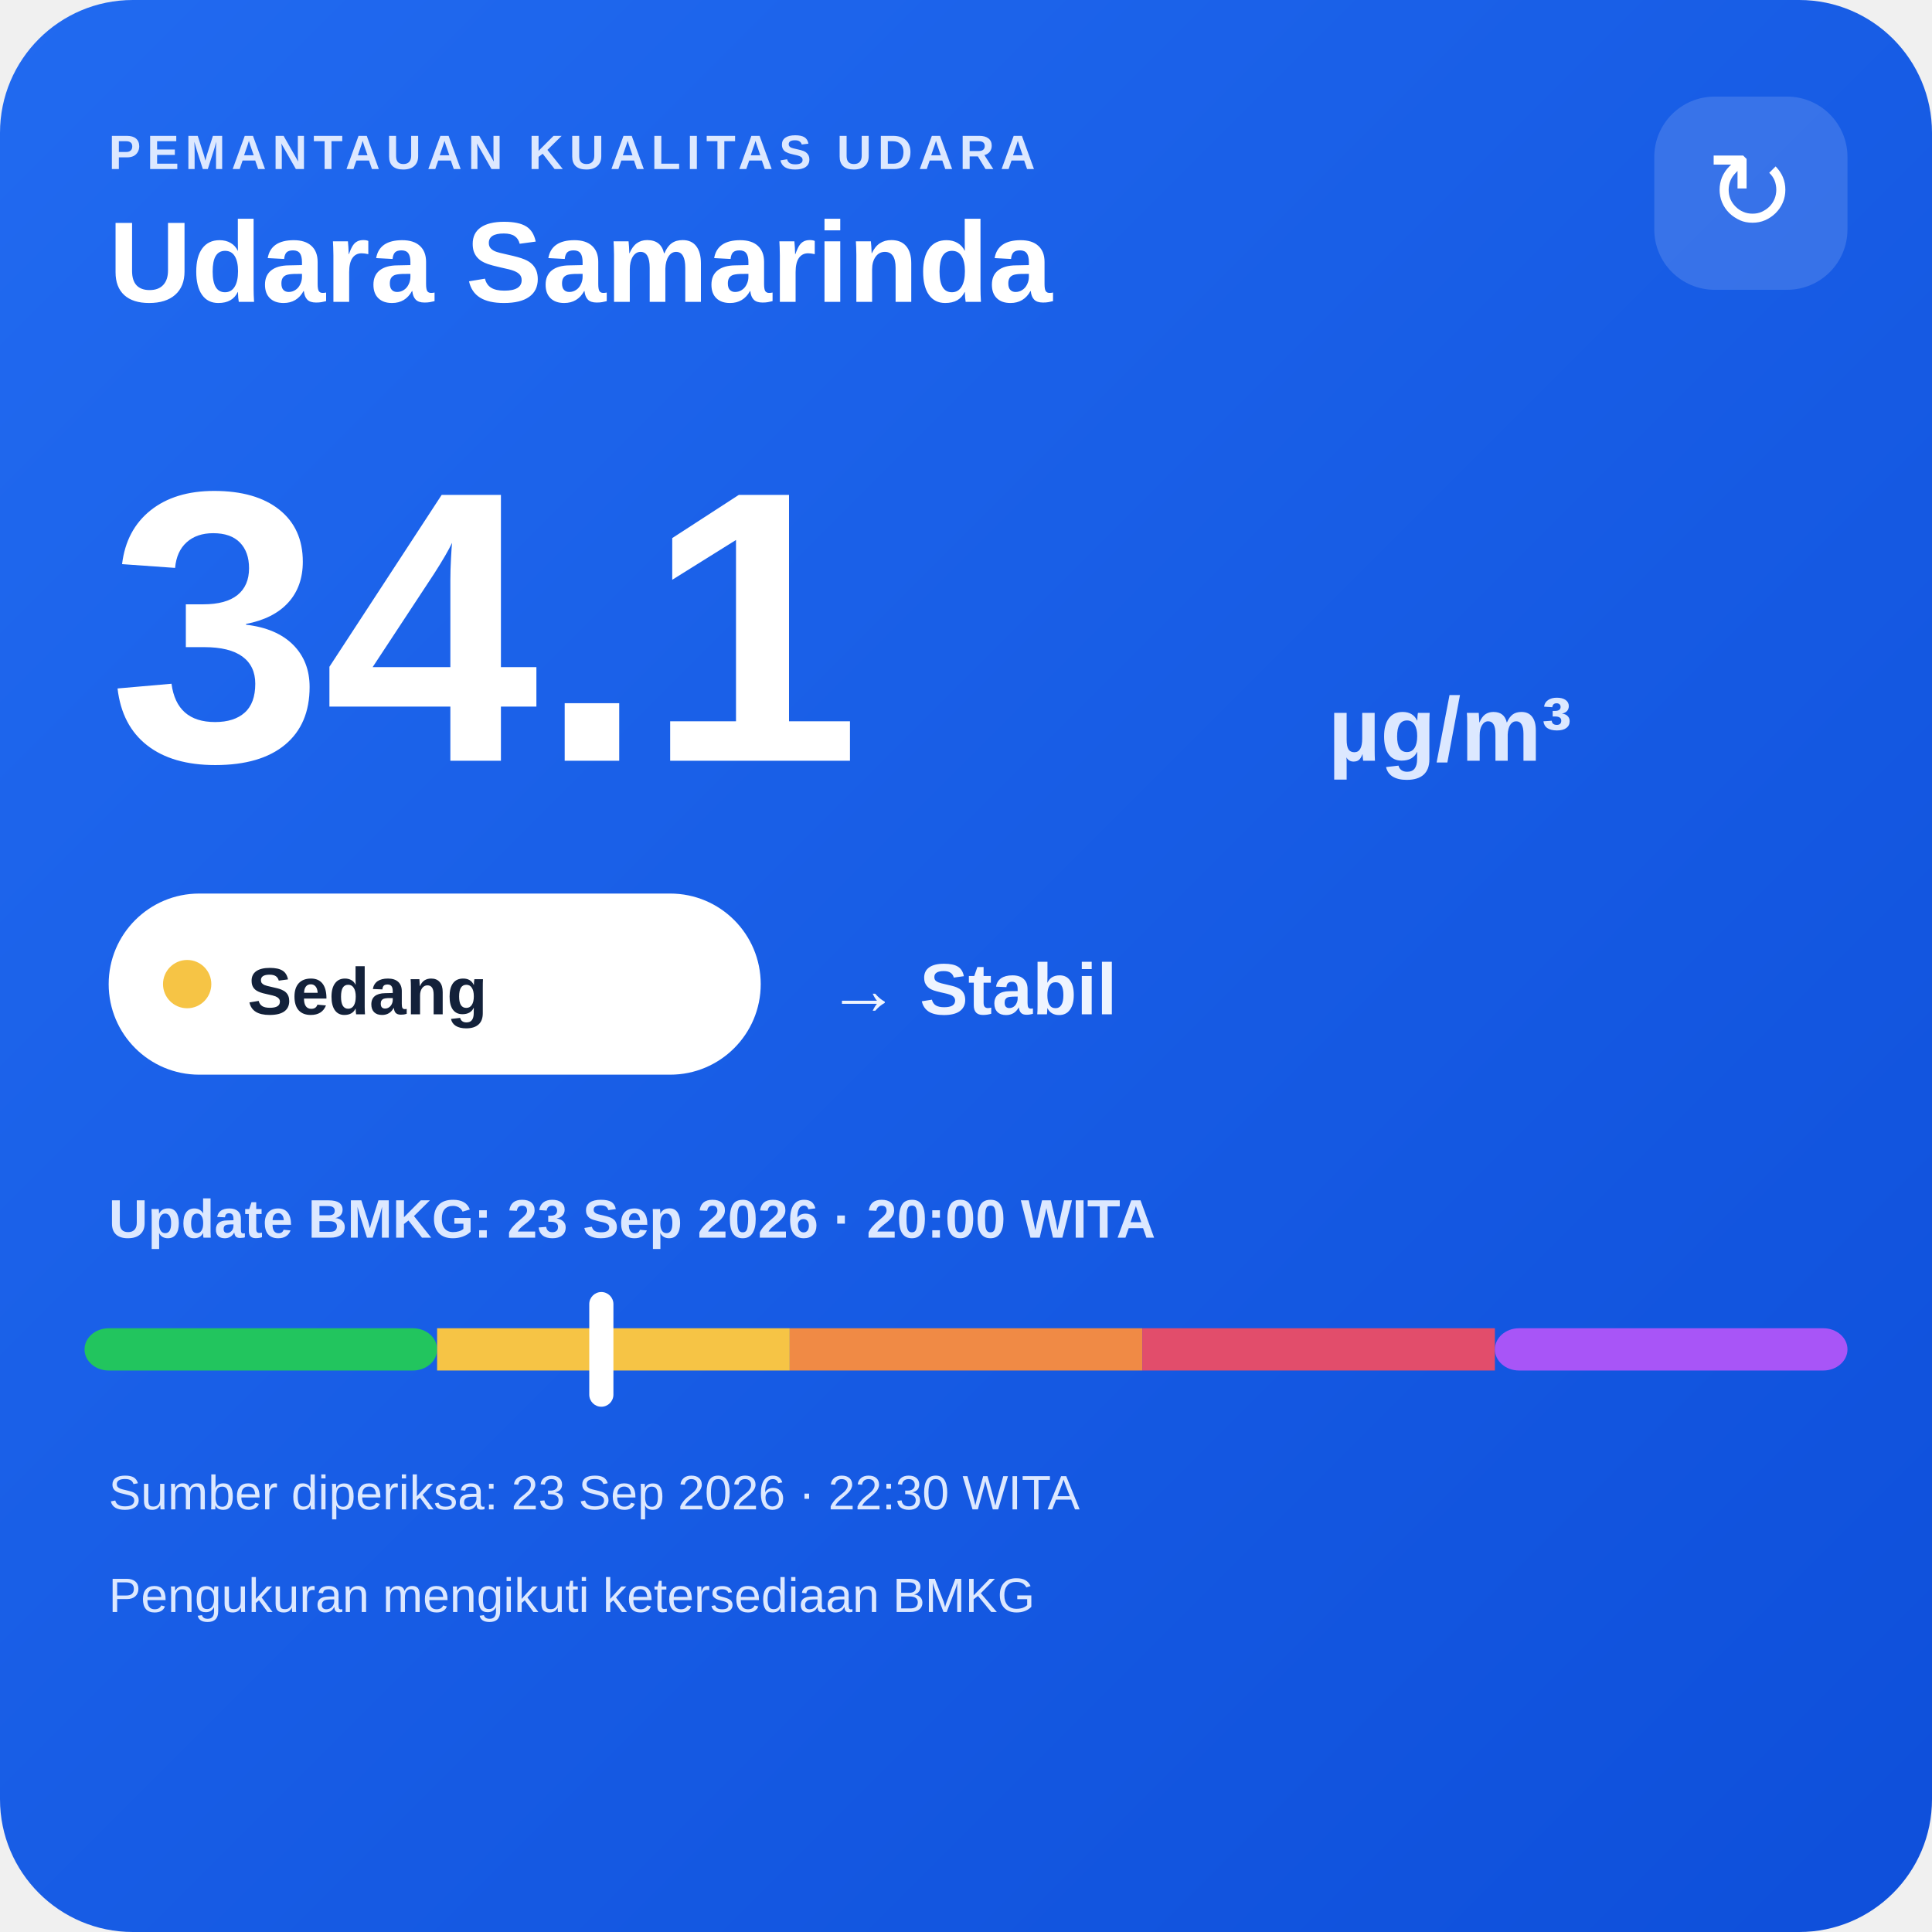
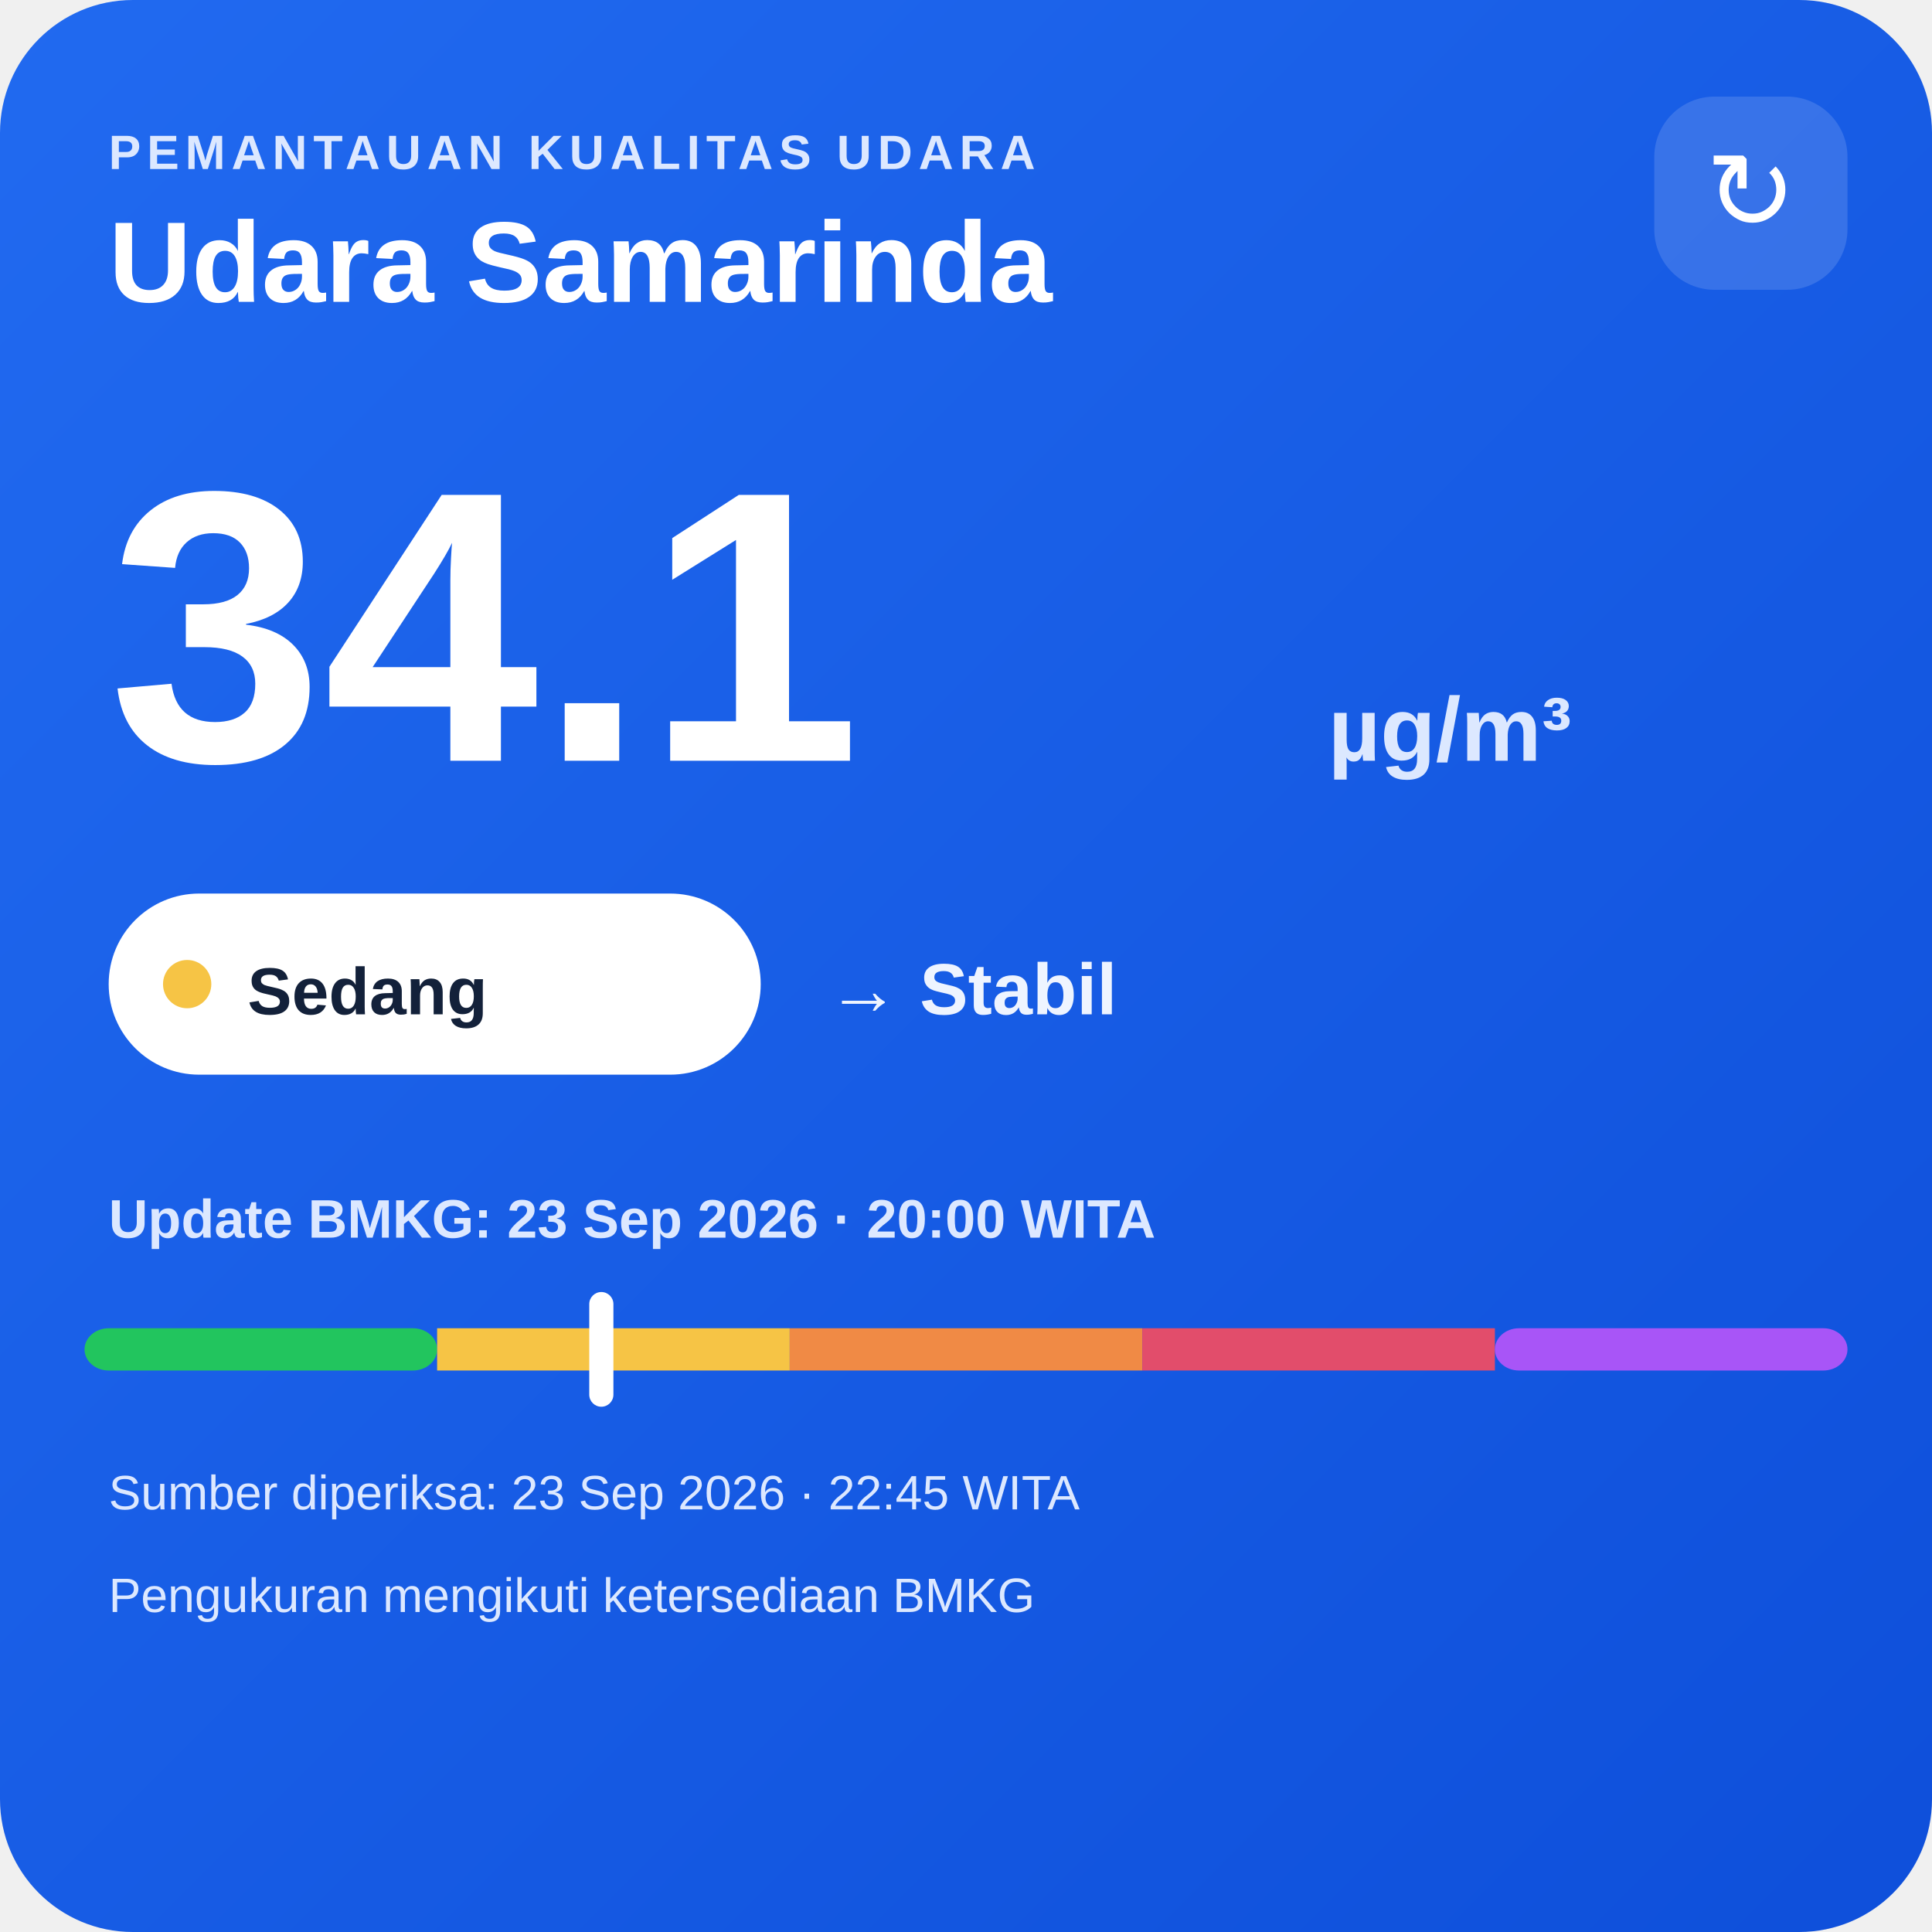
<svg xmlns="http://www.w3.org/2000/svg" width="320" height="320" viewBox="0 0 320 320">
  <defs>
    <linearGradient id="bg" x1="0" y1="0" x2="1" y2="1">
      <stop offset="0" stop-color="#216af0" />
      <stop offset="1" stop-color="#0e4fda" />
    </linearGradient>
  </defs>
  <rect width="320" height="320" rx="22" fill="url(#bg)" />
  <text x="18" y="28" fill="#dce8ff" font-family="Arial,sans-serif" font-size="8" font-weight="700" letter-spacing="1">PEMANTAUAN KUALITAS UDARA</text>
  <text x="18" y="50" fill="#ffffff" font-family="Arial,sans-serif" font-size="19" font-weight="700">Udara Samarinda</text>
  <rect x="274" y="16" width="32" height="32" rx="10" fill="#ffffff" fill-opacity=".14" />
  <text x="290" y="38" text-anchor="middle" fill="#ffffff" font-family="Arial,sans-serif" font-size="18">↻</text>
  <text x="18" y="126" fill="#ffffff" font-family="Arial,sans-serif" font-size="64" font-weight="800">34.1</text>
  <text x="220" y="126" fill="#dce8ff" font-family="Arial,sans-serif" font-size="15" font-weight="700">µg/m³</text>
  <rect x="18" y="148" width="108" height="30" rx="15" fill="#ffffff" />
  <circle cx="31" cy="163" r="4" fill="#f6c445" />
  <text x="41" y="168" fill="#13213a" font-family="Arial,sans-serif" font-size="11" font-weight="700">Sedang</text>
  <text x="137" y="168" fill="#eef4ff" font-family="Arial,sans-serif" font-size="12" font-weight="700">→ Stabil</text>
  <text x="18" y="205" fill="#dce8ff" font-family="Arial,sans-serif" font-size="9" font-weight="700">Update BMKG: 23 Sep 2026 · 20:00 WITA</text>
  <rect x="14" y="220" width="58.4" height="7" rx="4" fill="#22c55e" />
  <rect x="72.4" y="220" width="58.4" height="7" fill="#f6c445" />
  <rect x="130.8" y="220" width="58.4" height="7" fill="#f08a45" />
  <rect x="189.2" y="220" width="58.4" height="7" fill="#e24d6b" />
  <rect x="247.6" y="220" width="58.4" height="7" rx="4" fill="#a855f7" />
  <rect x="97.6" y="214" width="4" height="19" rx="2" fill="#ffffff" />
-   <text x="18" y="250" fill="#dce8ff" font-family="Arial,sans-serif" font-size="8">Sumber diperiksa: 23 Sep 2026 · 22:30 WITA</text>
+   <text x="18" y="250" fill="#dce8ff" font-family="Arial,sans-serif" font-size="8">Sumber diperiksa: 23 Sep 2026 · 22:45 WITA</text>
  <text x="18" y="267" fill="#dce8ff" font-family="Arial,sans-serif" font-size="8">Pengukuran mengikuti ketersediaan BMKG</text>
</svg>
